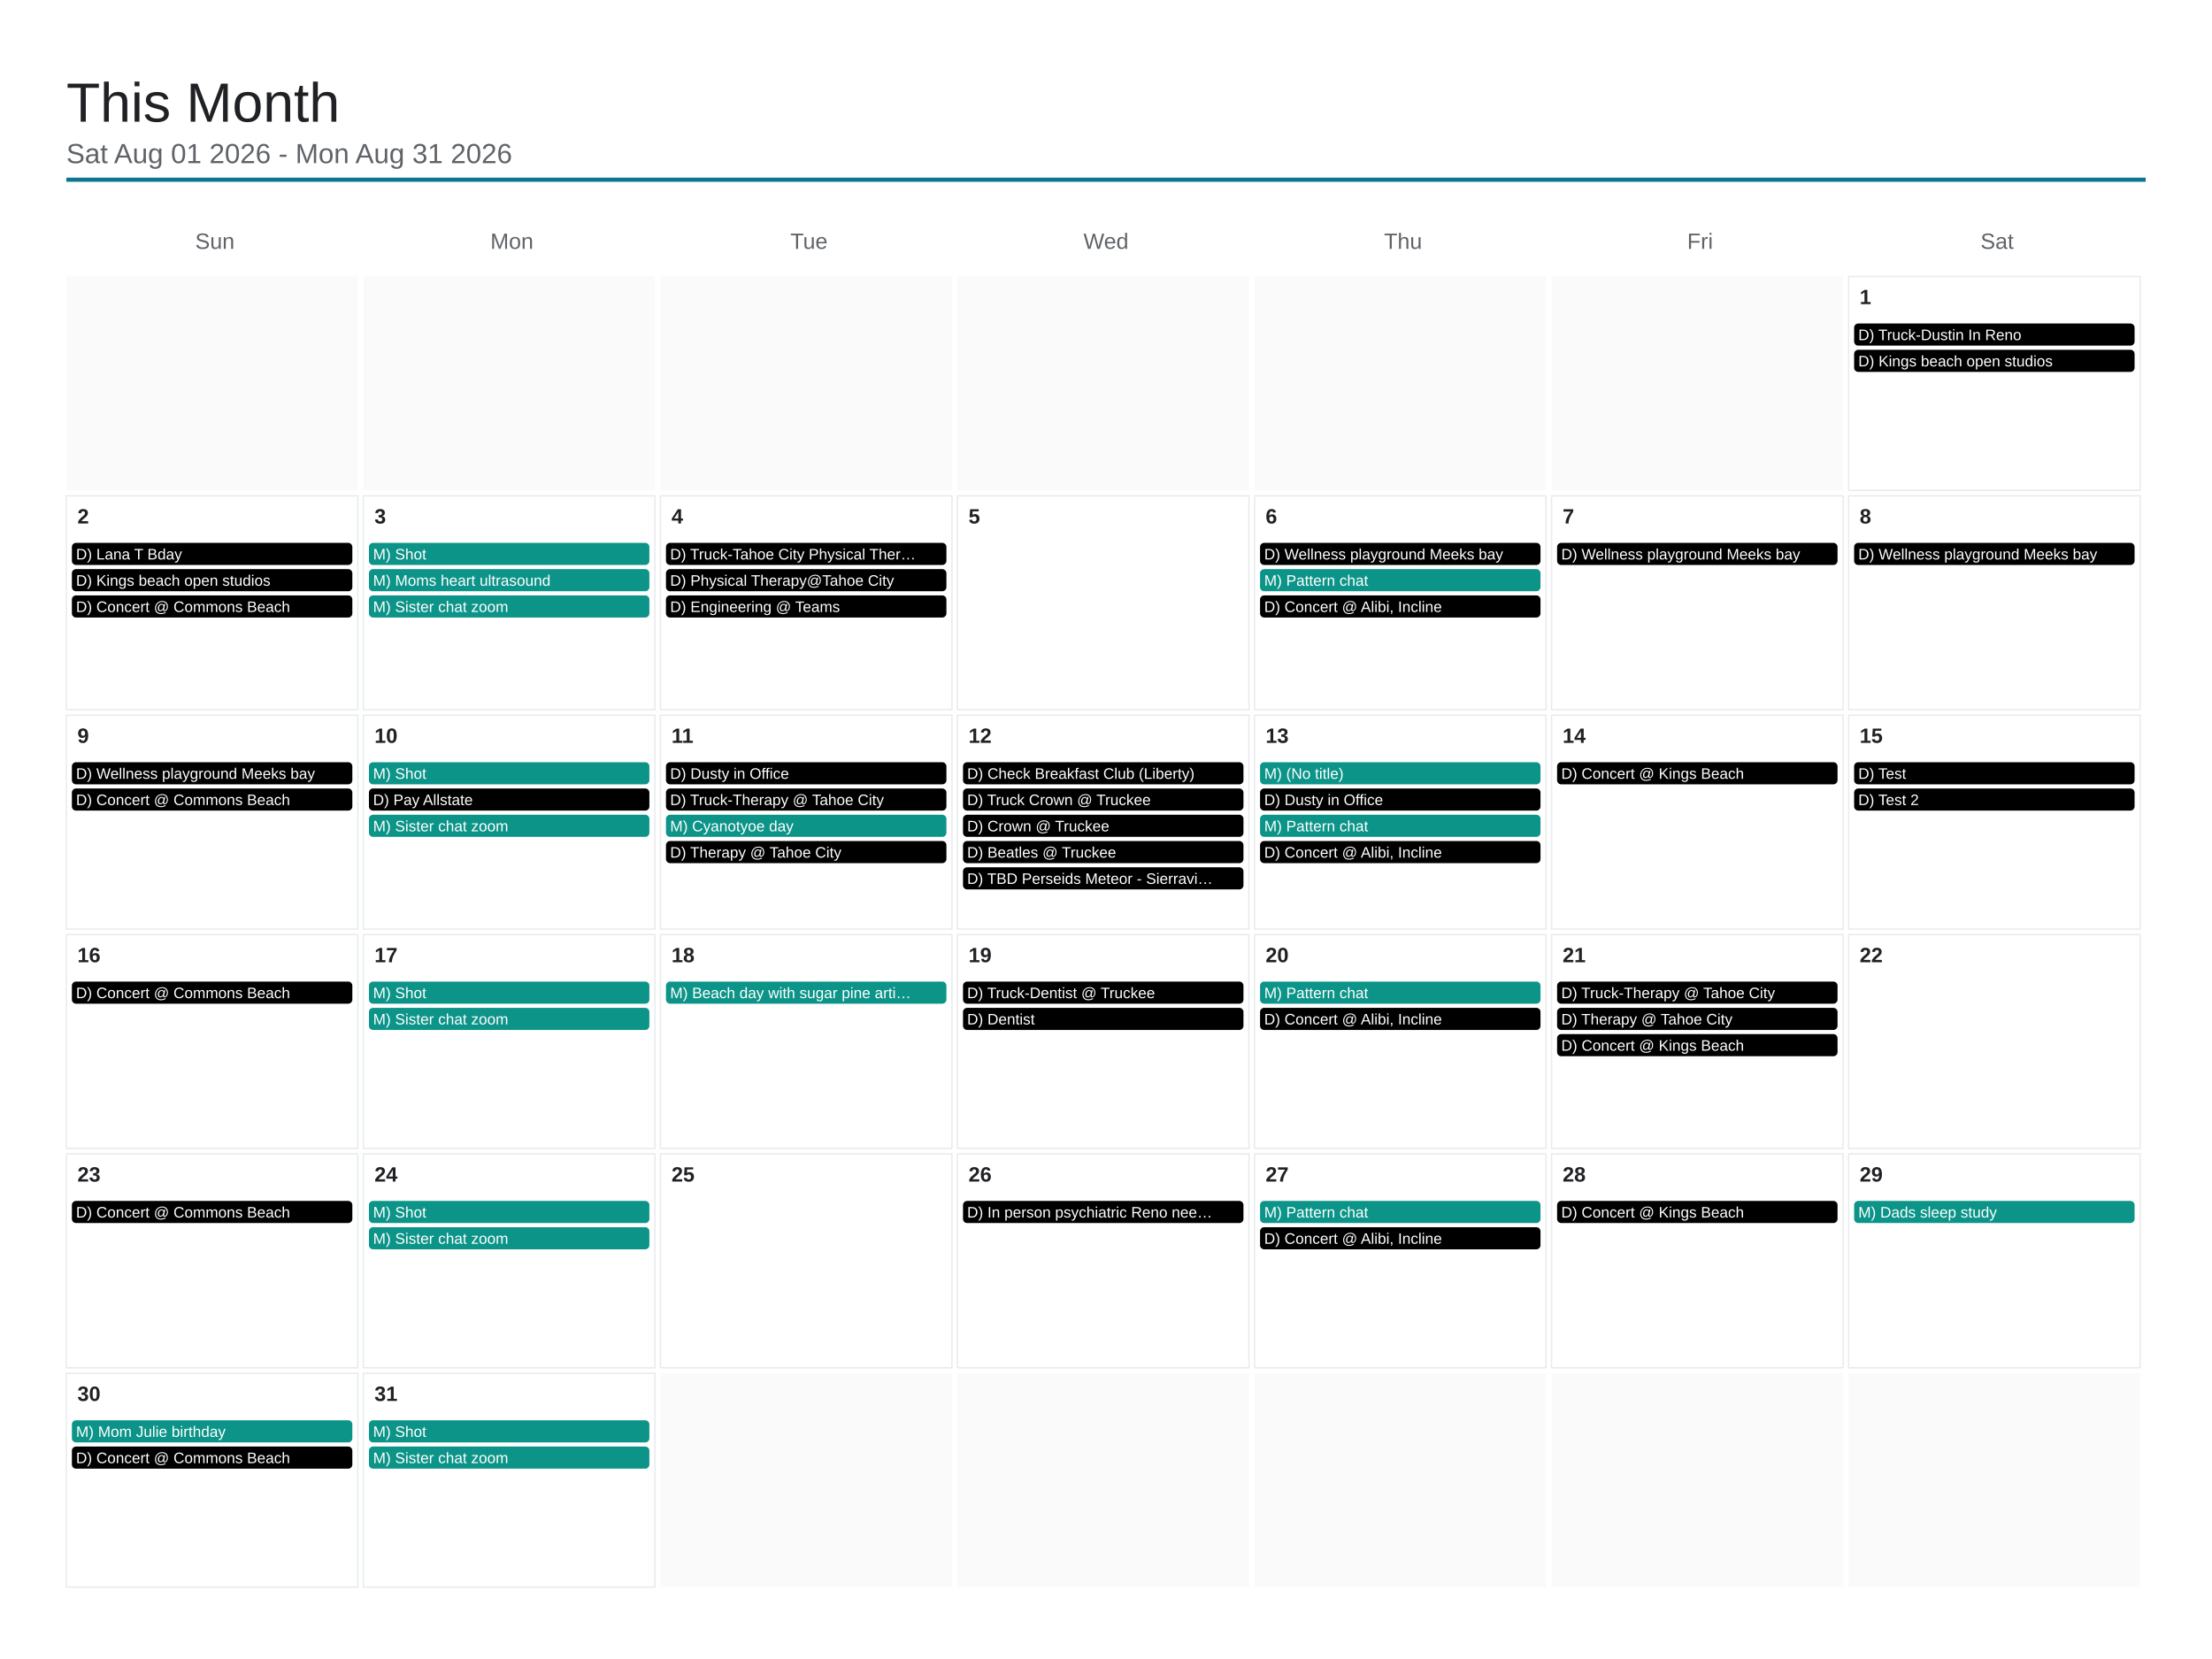
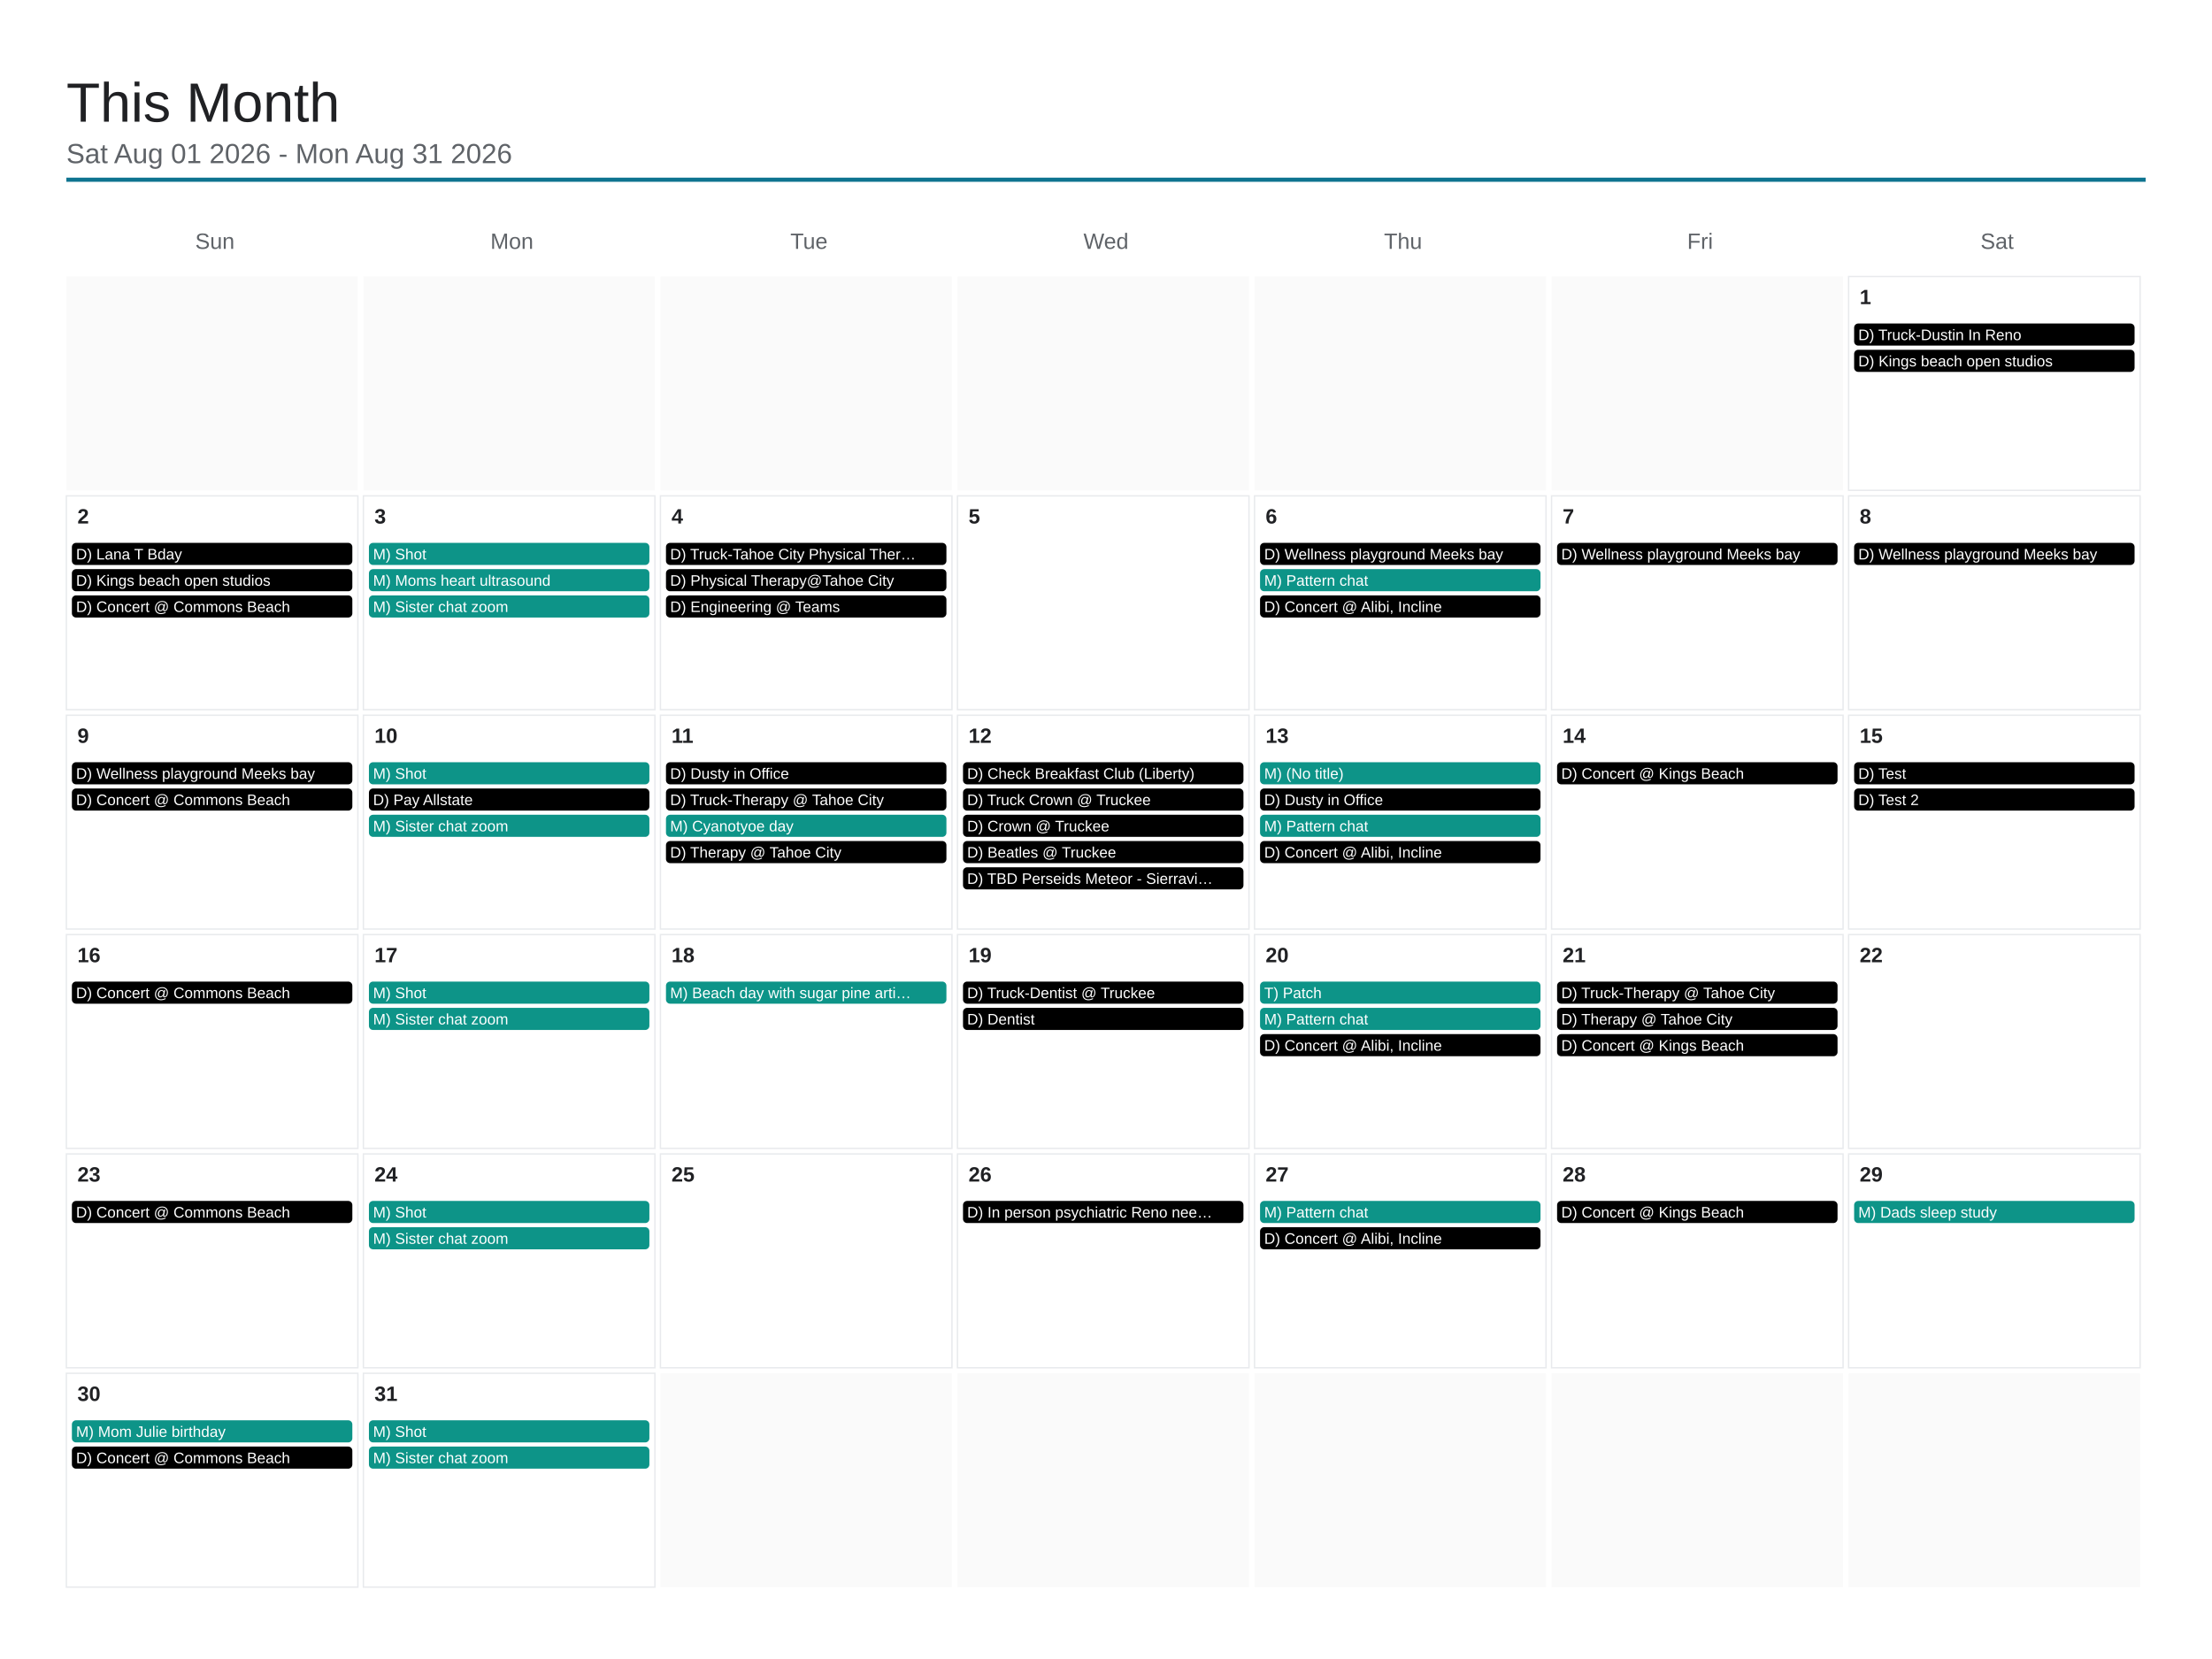
<svg xmlns="http://www.w3.org/2000/svg" viewBox="0 0 1600 1200" width="1600" height="1200">
  <rect x="0" y="0" width="1600" height="1200" fill="#ffffff" />
  <text x="48" y="88" font-family="Arial, Helvetica, sans-serif" font-size="40" font-weight="500" fill="#202124">This Month</text>
  <text x="48" y="118" font-family="Arial, Helvetica, sans-serif" font-size="20" fill="#5f6368">Sat Aug 01 2026 - Mon Aug 31 2026</text>
  <line x1="48" y1="130" x2="1552" y2="130" stroke="#0e7490" stroke-width="3" />
  <text x="155.429" y="180" font-family="Arial, Helvetica, sans-serif" font-size="16" fill="#5f6368" text-anchor="middle">Sun</text>
  <text x="370.286" y="180" font-family="Arial, Helvetica, sans-serif" font-size="16" fill="#5f6368" text-anchor="middle">Mon</text>
  <text x="585.143" y="180" font-family="Arial, Helvetica, sans-serif" font-size="16" fill="#5f6368" text-anchor="middle">Tue</text>
  <text x="800" y="180" font-family="Arial, Helvetica, sans-serif" font-size="16" fill="#5f6368" text-anchor="middle">Wed</text>
  <text x="1014.857" y="180" font-family="Arial, Helvetica, sans-serif" font-size="16" fill="#5f6368" text-anchor="middle">Thu</text>
  <text x="1229.714" y="180" font-family="Arial, Helvetica, sans-serif" font-size="16" fill="#5f6368" text-anchor="middle">Fri</text>
  <text x="1444.571" y="180" font-family="Arial, Helvetica, sans-serif" font-size="16" fill="#5f6368" text-anchor="middle">Sat</text>
  <rect x="48" y="200" width="210.857" height="154.667" fill="#fafafa" />
  <rect x="262.857" y="200" width="210.857" height="154.667" fill="#fafafa" />
  <rect x="477.714" y="200" width="210.857" height="154.667" fill="#fafafa" />
  <rect x="692.571" y="200" width="210.857" height="154.667" fill="#fafafa" />
  <rect x="907.429" y="200" width="210.857" height="154.667" fill="#fafafa" />
  <rect x="1122.286" y="200" width="210.857" height="154.667" fill="#fafafa" />
  <rect x="1337.143" y="200" width="210.857" height="154.667" fill="none" stroke="#e8eaed" stroke-width="1" />
  <text x="1345.143" y="220" font-family="Arial, Helvetica, sans-serif" font-size="15" font-weight="600" fill="#202124">1</text>
  <rect x="1341.143" y="234" width="202.857" height="16" rx="3" fill="#000000" />
  <text x="1344.143" y="246" font-family="Arial, Helvetica, sans-serif" font-size="11" fill="#ffffff">D) Truck-Dustin In Reno</text>
  <rect x="1341.143" y="253" width="202.857" height="16" rx="3" fill="#000000" />
  <text x="1344.143" y="265" font-family="Arial, Helvetica, sans-serif" font-size="11" fill="#ffffff">D) Kings beach open studios</text>
  <rect x="48" y="358.667" width="210.857" height="154.667" fill="none" stroke="#e8eaed" stroke-width="1" />
  <text x="56" y="378.667" font-family="Arial, Helvetica, sans-serif" font-size="15" font-weight="600" fill="#202124">2</text>
  <rect x="52" y="392.667" width="202.857" height="16" rx="3" fill="#000000" />
  <text x="55" y="404.667" font-family="Arial, Helvetica, sans-serif" font-size="11" fill="#ffffff">D) Lana T Bday</text>
  <rect x="52" y="411.667" width="202.857" height="16" rx="3" fill="#000000" />
  <text x="55" y="423.667" font-family="Arial, Helvetica, sans-serif" font-size="11" fill="#ffffff">D) Kings beach open studios</text>
  <rect x="52" y="430.667" width="202.857" height="16" rx="3" fill="#000000" />
  <text x="55" y="442.667" font-family="Arial, Helvetica, sans-serif" font-size="11" fill="#ffffff">D) Concert @ Commons Beach</text>
  <rect x="262.857" y="358.667" width="210.857" height="154.667" fill="none" stroke="#e8eaed" stroke-width="1" />
  <text x="270.857" y="378.667" font-family="Arial, Helvetica, sans-serif" font-size="15" font-weight="600" fill="#202124">3</text>
  <rect x="266.857" y="392.667" width="202.857" height="16" rx="3" fill="#0d9488" />
  <text x="269.857" y="404.667" font-family="Arial, Helvetica, sans-serif" font-size="11" fill="#ffffff">M) Shot</text>
  <rect x="266.857" y="411.667" width="202.857" height="16" rx="3" fill="#0d9488" />
  <text x="269.857" y="423.667" font-family="Arial, Helvetica, sans-serif" font-size="11" fill="#ffffff">M) Moms heart ultrasound</text>
  <rect x="266.857" y="430.667" width="202.857" height="16" rx="3" fill="#0d9488" />
  <text x="269.857" y="442.667" font-family="Arial, Helvetica, sans-serif" font-size="11" fill="#ffffff">M) Sister chat zoom</text>
  <rect x="477.714" y="358.667" width="210.857" height="154.667" fill="none" stroke="#e8eaed" stroke-width="1" />
  <text x="485.714" y="378.667" font-family="Arial, Helvetica, sans-serif" font-size="15" font-weight="600" fill="#202124">4</text>
  <rect x="481.714" y="392.667" width="202.857" height="16" rx="3" fill="#000000" />
  <text x="484.714" y="404.667" font-family="Arial, Helvetica, sans-serif" font-size="11" fill="#ffffff">D) Truck-Tahoe City Physical Ther…</text>
  <rect x="481.714" y="411.667" width="202.857" height="16" rx="3" fill="#000000" />
  <text x="484.714" y="423.667" font-family="Arial, Helvetica, sans-serif" font-size="11" fill="#ffffff">D) Physical Therapy@Tahoe City</text>
  <rect x="481.714" y="430.667" width="202.857" height="16" rx="3" fill="#000000" />
  <text x="484.714" y="442.667" font-family="Arial, Helvetica, sans-serif" font-size="11" fill="#ffffff">D) Engineering @ Teams</text>
  <rect x="692.571" y="358.667" width="210.857" height="154.667" fill="none" stroke="#e8eaed" stroke-width="1" />
  <text x="700.571" y="378.667" font-family="Arial, Helvetica, sans-serif" font-size="15" font-weight="600" fill="#202124">5</text>
  <rect x="907.429" y="358.667" width="210.857" height="154.667" fill="none" stroke="#e8eaed" stroke-width="1" />
  <text x="915.429" y="378.667" font-family="Arial, Helvetica, sans-serif" font-size="15" font-weight="600" fill="#202124">6</text>
  <rect x="911.429" y="392.667" width="202.857" height="16" rx="3" fill="#000000" />
  <text x="914.429" y="404.667" font-family="Arial, Helvetica, sans-serif" font-size="11" fill="#ffffff">D) Wellness playground Meeks bay</text>
  <rect x="911.429" y="411.667" width="202.857" height="16" rx="3" fill="#0d9488" />
  <text x="914.429" y="423.667" font-family="Arial, Helvetica, sans-serif" font-size="11" fill="#ffffff">M) Pattern chat</text>
  <rect x="911.429" y="430.667" width="202.857" height="16" rx="3" fill="#000000" />
  <text x="914.429" y="442.667" font-family="Arial, Helvetica, sans-serif" font-size="11" fill="#ffffff">D) Concert @ Alibi, Incline</text>
  <rect x="1122.286" y="358.667" width="210.857" height="154.667" fill="none" stroke="#e8eaed" stroke-width="1" />
  <text x="1130.286" y="378.667" font-family="Arial, Helvetica, sans-serif" font-size="15" font-weight="600" fill="#202124">7</text>
  <rect x="1126.286" y="392.667" width="202.857" height="16" rx="3" fill="#000000" />
  <text x="1129.286" y="404.667" font-family="Arial, Helvetica, sans-serif" font-size="11" fill="#ffffff">D) Wellness playground Meeks bay</text>
  <rect x="1337.143" y="358.667" width="210.857" height="154.667" fill="none" stroke="#e8eaed" stroke-width="1" />
  <text x="1345.143" y="378.667" font-family="Arial, Helvetica, sans-serif" font-size="15" font-weight="600" fill="#202124">8</text>
  <rect x="1341.143" y="392.667" width="202.857" height="16" rx="3" fill="#000000" />
  <text x="1344.143" y="404.667" font-family="Arial, Helvetica, sans-serif" font-size="11" fill="#ffffff">D) Wellness playground Meeks bay</text>
  <rect x="48" y="517.333" width="210.857" height="154.667" fill="none" stroke="#e8eaed" stroke-width="1" />
  <text x="56" y="537.333" font-family="Arial, Helvetica, sans-serif" font-size="15" font-weight="600" fill="#202124">9</text>
  <rect x="52" y="551.333" width="202.857" height="16" rx="3" fill="#000000" />
  <text x="55" y="563.333" font-family="Arial, Helvetica, sans-serif" font-size="11" fill="#ffffff">D) Wellness playground Meeks bay</text>
  <rect x="52" y="570.333" width="202.857" height="16" rx="3" fill="#000000" />
  <text x="55" y="582.333" font-family="Arial, Helvetica, sans-serif" font-size="11" fill="#ffffff">D) Concert @ Commons Beach</text>
  <rect x="262.857" y="517.333" width="210.857" height="154.667" fill="none" stroke="#e8eaed" stroke-width="1" />
  <text x="270.857" y="537.333" font-family="Arial, Helvetica, sans-serif" font-size="15" font-weight="600" fill="#202124">10</text>
  <rect x="266.857" y="551.333" width="202.857" height="16" rx="3" fill="#0d9488" />
  <text x="269.857" y="563.333" font-family="Arial, Helvetica, sans-serif" font-size="11" fill="#ffffff">M) Shot</text>
  <rect x="266.857" y="570.333" width="202.857" height="16" rx="3" fill="#000000" />
  <text x="269.857" y="582.333" font-family="Arial, Helvetica, sans-serif" font-size="11" fill="#ffffff">D) Pay Allstate</text>
  <rect x="266.857" y="589.333" width="202.857" height="16" rx="3" fill="#0d9488" />
  <text x="269.857" y="601.333" font-family="Arial, Helvetica, sans-serif" font-size="11" fill="#ffffff">M) Sister chat zoom</text>
  <rect x="477.714" y="517.333" width="210.857" height="154.667" fill="none" stroke="#e8eaed" stroke-width="1" />
  <text x="485.714" y="537.333" font-family="Arial, Helvetica, sans-serif" font-size="15" font-weight="600" fill="#202124">11</text>
  <rect x="481.714" y="551.333" width="202.857" height="16" rx="3" fill="#000000" />
  <text x="484.714" y="563.333" font-family="Arial, Helvetica, sans-serif" font-size="11" fill="#ffffff">D) Dusty in Office</text>
  <rect x="481.714" y="570.333" width="202.857" height="16" rx="3" fill="#000000" />
  <text x="484.714" y="582.333" font-family="Arial, Helvetica, sans-serif" font-size="11" fill="#ffffff">D) Truck-Therapy @ Tahoe City</text>
  <rect x="481.714" y="589.333" width="202.857" height="16" rx="3" fill="#0d9488" />
  <text x="484.714" y="601.333" font-family="Arial, Helvetica, sans-serif" font-size="11" fill="#ffffff">M) Cyanotyoe day</text>
  <rect x="481.714" y="608.333" width="202.857" height="16" rx="3" fill="#000000" />
  <text x="484.714" y="620.333" font-family="Arial, Helvetica, sans-serif" font-size="11" fill="#ffffff">D) Therapy @ Tahoe City</text>
  <rect x="692.571" y="517.333" width="210.857" height="154.667" fill="none" stroke="#e8eaed" stroke-width="1" />
  <text x="700.571" y="537.333" font-family="Arial, Helvetica, sans-serif" font-size="15" font-weight="600" fill="#202124">12</text>
  <rect x="696.571" y="551.333" width="202.857" height="16" rx="3" fill="#000000" />
  <text x="699.571" y="563.333" font-family="Arial, Helvetica, sans-serif" font-size="11" fill="#ffffff">D) Check Breakfast Club (Liberty)</text>
  <rect x="696.571" y="570.333" width="202.857" height="16" rx="3" fill="#000000" />
  <text x="699.571" y="582.333" font-family="Arial, Helvetica, sans-serif" font-size="11" fill="#ffffff">D) Truck Crown @ Truckee</text>
  <rect x="696.571" y="589.333" width="202.857" height="16" rx="3" fill="#000000" />
  <text x="699.571" y="601.333" font-family="Arial, Helvetica, sans-serif" font-size="11" fill="#ffffff">D) Crown @ Truckee</text>
  <rect x="696.571" y="608.333" width="202.857" height="16" rx="3" fill="#000000" />
  <text x="699.571" y="620.333" font-family="Arial, Helvetica, sans-serif" font-size="11" fill="#ffffff">D) Beatles @ Truckee</text>
  <rect x="696.571" y="627.333" width="202.857" height="16" rx="3" fill="#000000" />
  <text x="699.571" y="639.333" font-family="Arial, Helvetica, sans-serif" font-size="11" fill="#ffffff">D) TBD Perseids Meteor - Sierravi…</text>
  <rect x="907.429" y="517.333" width="210.857" height="154.667" fill="none" stroke="#e8eaed" stroke-width="1" />
  <text x="915.429" y="537.333" font-family="Arial, Helvetica, sans-serif" font-size="15" font-weight="600" fill="#202124">13</text>
  <rect x="911.429" y="551.333" width="202.857" height="16" rx="3" fill="#0d9488" />
  <text x="914.429" y="563.333" font-family="Arial, Helvetica, sans-serif" font-size="11" fill="#ffffff">M) (No title)</text>
  <rect x="911.429" y="570.333" width="202.857" height="16" rx="3" fill="#000000" />
  <text x="914.429" y="582.333" font-family="Arial, Helvetica, sans-serif" font-size="11" fill="#ffffff">D) Dusty in Office</text>
  <rect x="911.429" y="589.333" width="202.857" height="16" rx="3" fill="#0d9488" />
  <text x="914.429" y="601.333" font-family="Arial, Helvetica, sans-serif" font-size="11" fill="#ffffff">M) Pattern chat</text>
  <rect x="911.429" y="608.333" width="202.857" height="16" rx="3" fill="#000000" />
  <text x="914.429" y="620.333" font-family="Arial, Helvetica, sans-serif" font-size="11" fill="#ffffff">D) Concert @ Alibi, Incline</text>
  <rect x="1122.286" y="517.333" width="210.857" height="154.667" fill="none" stroke="#e8eaed" stroke-width="1" />
  <text x="1130.286" y="537.333" font-family="Arial, Helvetica, sans-serif" font-size="15" font-weight="600" fill="#202124">14</text>
  <rect x="1126.286" y="551.333" width="202.857" height="16" rx="3" fill="#000000" />
  <text x="1129.286" y="563.333" font-family="Arial, Helvetica, sans-serif" font-size="11" fill="#ffffff">D) Concert @ Kings Beach</text>
  <rect x="1337.143" y="517.333" width="210.857" height="154.667" fill="none" stroke="#e8eaed" stroke-width="1" />
  <text x="1345.143" y="537.333" font-family="Arial, Helvetica, sans-serif" font-size="15" font-weight="600" fill="#202124">15</text>
  <rect x="1341.143" y="551.333" width="202.857" height="16" rx="3" fill="#000000" />
  <text x="1344.143" y="563.333" font-family="Arial, Helvetica, sans-serif" font-size="11" fill="#ffffff">D) Test</text>
  <rect x="1341.143" y="570.333" width="202.857" height="16" rx="3" fill="#000000" />
  <text x="1344.143" y="582.333" font-family="Arial, Helvetica, sans-serif" font-size="11" fill="#ffffff">D) Test 2</text>
  <rect x="48" y="676" width="210.857" height="154.667" fill="none" stroke="#e8eaed" stroke-width="1" />
  <text x="56" y="696" font-family="Arial, Helvetica, sans-serif" font-size="15" font-weight="600" fill="#202124">16</text>
  <rect x="52" y="710" width="202.857" height="16" rx="3" fill="#000000" />
  <text x="55" y="722" font-family="Arial, Helvetica, sans-serif" font-size="11" fill="#ffffff">D) Concert @ Commons Beach</text>
  <rect x="262.857" y="676" width="210.857" height="154.667" fill="none" stroke="#e8eaed" stroke-width="1" />
  <text x="270.857" y="696" font-family="Arial, Helvetica, sans-serif" font-size="15" font-weight="600" fill="#202124">17</text>
  <rect x="266.857" y="710" width="202.857" height="16" rx="3" fill="#0d9488" />
  <text x="269.857" y="722" font-family="Arial, Helvetica, sans-serif" font-size="11" fill="#ffffff">M) Shot</text>
  <rect x="266.857" y="729" width="202.857" height="16" rx="3" fill="#0d9488" />
  <text x="269.857" y="741" font-family="Arial, Helvetica, sans-serif" font-size="11" fill="#ffffff">M) Sister chat zoom</text>
  <rect x="477.714" y="676" width="210.857" height="154.667" fill="none" stroke="#e8eaed" stroke-width="1" />
  <text x="485.714" y="696" font-family="Arial, Helvetica, sans-serif" font-size="15" font-weight="600" fill="#202124">18</text>
  <rect x="481.714" y="710" width="202.857" height="16" rx="3" fill="#0d9488" />
  <text x="484.714" y="722" font-family="Arial, Helvetica, sans-serif" font-size="11" fill="#ffffff">M) Beach day with sugar pine arti…</text>
  <rect x="692.571" y="676" width="210.857" height="154.667" fill="none" stroke="#e8eaed" stroke-width="1" />
  <text x="700.571" y="696" font-family="Arial, Helvetica, sans-serif" font-size="15" font-weight="600" fill="#202124">19</text>
  <rect x="696.571" y="710" width="202.857" height="16" rx="3" fill="#000000" />
  <text x="699.571" y="722" font-family="Arial, Helvetica, sans-serif" font-size="11" fill="#ffffff">D) Truck-Dentist @ Truckee</text>
  <rect x="696.571" y="729" width="202.857" height="16" rx="3" fill="#000000" />
  <text x="699.571" y="741" font-family="Arial, Helvetica, sans-serif" font-size="11" fill="#ffffff">D) Dentist</text>
  <rect x="907.429" y="676" width="210.857" height="154.667" fill="none" stroke="#e8eaed" stroke-width="1" />
  <text x="915.429" y="696" font-family="Arial, Helvetica, sans-serif" font-size="15" font-weight="600" fill="#202124">20</text>
  <rect x="911.429" y="710" width="202.857" height="16" rx="3" fill="#0d9488" />
-   <text x="914.429" y="722" font-family="Arial, Helvetica, sans-serif" font-size="11" fill="#ffffff">M) Pattern chat</text>
-   <rect x="911.429" y="729" width="202.857" height="16" rx="3" fill="#000000" />
-   <text x="914.429" y="741" font-family="Arial, Helvetica, sans-serif" font-size="11" fill="#ffffff">D) Concert @ Alibi, Incline</text>
+   <text x="914.429" y="722" font-family="Arial, Helvetica, sans-serif" font-size="11" fill="#ffffff">T) Patch</text>
+   <rect x="911.429" y="729" width="202.857" height="16" rx="3" fill="#0d9488" />
+   <text x="914.429" y="741" font-family="Arial, Helvetica, sans-serif" font-size="11" fill="#ffffff">M) Pattern chat</text>
+   <rect x="911.429" y="748" width="202.857" height="16" rx="3" fill="#000000" />
+   <text x="914.429" y="760" font-family="Arial, Helvetica, sans-serif" font-size="11" fill="#ffffff">D) Concert @ Alibi, Incline</text>
  <rect x="1122.286" y="676" width="210.857" height="154.667" fill="none" stroke="#e8eaed" stroke-width="1" />
  <text x="1130.286" y="696" font-family="Arial, Helvetica, sans-serif" font-size="15" font-weight="600" fill="#202124">21</text>
  <rect x="1126.286" y="710" width="202.857" height="16" rx="3" fill="#000000" />
  <text x="1129.286" y="722" font-family="Arial, Helvetica, sans-serif" font-size="11" fill="#ffffff">D) Truck-Therapy @ Tahoe City</text>
  <rect x="1126.286" y="729" width="202.857" height="16" rx="3" fill="#000000" />
  <text x="1129.286" y="741" font-family="Arial, Helvetica, sans-serif" font-size="11" fill="#ffffff">D) Therapy @ Tahoe City</text>
  <rect x="1126.286" y="748" width="202.857" height="16" rx="3" fill="#000000" />
  <text x="1129.286" y="760" font-family="Arial, Helvetica, sans-serif" font-size="11" fill="#ffffff">D) Concert @ Kings Beach</text>
  <rect x="1337.143" y="676" width="210.857" height="154.667" fill="none" stroke="#e8eaed" stroke-width="1" />
  <text x="1345.143" y="696" font-family="Arial, Helvetica, sans-serif" font-size="15" font-weight="600" fill="#202124">22</text>
  <rect x="48" y="834.667" width="210.857" height="154.667" fill="none" stroke="#e8eaed" stroke-width="1" />
  <text x="56" y="854.667" font-family="Arial, Helvetica, sans-serif" font-size="15" font-weight="600" fill="#202124">23</text>
  <rect x="52" y="868.667" width="202.857" height="16" rx="3" fill="#000000" />
  <text x="55" y="880.667" font-family="Arial, Helvetica, sans-serif" font-size="11" fill="#ffffff">D) Concert @ Commons Beach</text>
  <rect x="262.857" y="834.667" width="210.857" height="154.667" fill="none" stroke="#e8eaed" stroke-width="1" />
  <text x="270.857" y="854.667" font-family="Arial, Helvetica, sans-serif" font-size="15" font-weight="600" fill="#202124">24</text>
  <rect x="266.857" y="868.667" width="202.857" height="16" rx="3" fill="#0d9488" />
  <text x="269.857" y="880.667" font-family="Arial, Helvetica, sans-serif" font-size="11" fill="#ffffff">M) Shot</text>
  <rect x="266.857" y="887.667" width="202.857" height="16" rx="3" fill="#0d9488" />
  <text x="269.857" y="899.667" font-family="Arial, Helvetica, sans-serif" font-size="11" fill="#ffffff">M) Sister chat zoom</text>
  <rect x="477.714" y="834.667" width="210.857" height="154.667" fill="none" stroke="#e8eaed" stroke-width="1" />
  <text x="485.714" y="854.667" font-family="Arial, Helvetica, sans-serif" font-size="15" font-weight="600" fill="#202124">25</text>
  <rect x="692.571" y="834.667" width="210.857" height="154.667" fill="none" stroke="#e8eaed" stroke-width="1" />
  <text x="700.571" y="854.667" font-family="Arial, Helvetica, sans-serif" font-size="15" font-weight="600" fill="#202124">26</text>
  <rect x="696.571" y="868.667" width="202.857" height="16" rx="3" fill="#000000" />
  <text x="699.571" y="880.667" font-family="Arial, Helvetica, sans-serif" font-size="11" fill="#ffffff">D) In person psychiatric Reno nee…</text>
  <rect x="907.429" y="834.667" width="210.857" height="154.667" fill="none" stroke="#e8eaed" stroke-width="1" />
  <text x="915.429" y="854.667" font-family="Arial, Helvetica, sans-serif" font-size="15" font-weight="600" fill="#202124">27</text>
  <rect x="911.429" y="868.667" width="202.857" height="16" rx="3" fill="#0d9488" />
  <text x="914.429" y="880.667" font-family="Arial, Helvetica, sans-serif" font-size="11" fill="#ffffff">M) Pattern chat</text>
  <rect x="911.429" y="887.667" width="202.857" height="16" rx="3" fill="#000000" />
  <text x="914.429" y="899.667" font-family="Arial, Helvetica, sans-serif" font-size="11" fill="#ffffff">D) Concert @ Alibi, Incline</text>
  <rect x="1122.286" y="834.667" width="210.857" height="154.667" fill="none" stroke="#e8eaed" stroke-width="1" />
  <text x="1130.286" y="854.667" font-family="Arial, Helvetica, sans-serif" font-size="15" font-weight="600" fill="#202124">28</text>
  <rect x="1126.286" y="868.667" width="202.857" height="16" rx="3" fill="#000000" />
  <text x="1129.286" y="880.667" font-family="Arial, Helvetica, sans-serif" font-size="11" fill="#ffffff">D) Concert @ Kings Beach</text>
  <rect x="1337.143" y="834.667" width="210.857" height="154.667" fill="none" stroke="#e8eaed" stroke-width="1" />
  <text x="1345.143" y="854.667" font-family="Arial, Helvetica, sans-serif" font-size="15" font-weight="600" fill="#202124">29</text>
  <rect x="1341.143" y="868.667" width="202.857" height="16" rx="3" fill="#0d9488" />
  <text x="1344.143" y="880.667" font-family="Arial, Helvetica, sans-serif" font-size="11" fill="#ffffff">M) Dads sleep study</text>
  <rect x="48" y="993.333" width="210.857" height="154.667" fill="none" stroke="#e8eaed" stroke-width="1" />
  <text x="56" y="1013.333" font-family="Arial, Helvetica, sans-serif" font-size="15" font-weight="600" fill="#202124">30</text>
  <rect x="52" y="1027.333" width="202.857" height="16" rx="3" fill="#0d9488" />
  <text x="55" y="1039.333" font-family="Arial, Helvetica, sans-serif" font-size="11" fill="#ffffff">M) Mom Julie birthday</text>
  <rect x="52" y="1046.333" width="202.857" height="16" rx="3" fill="#000000" />
  <text x="55" y="1058.333" font-family="Arial, Helvetica, sans-serif" font-size="11" fill="#ffffff">D) Concert @ Commons Beach</text>
  <rect x="262.857" y="993.333" width="210.857" height="154.667" fill="none" stroke="#e8eaed" stroke-width="1" />
  <text x="270.857" y="1013.333" font-family="Arial, Helvetica, sans-serif" font-size="15" font-weight="600" fill="#202124">31</text>
  <rect x="266.857" y="1027.333" width="202.857" height="16" rx="3" fill="#0d9488" />
  <text x="269.857" y="1039.333" font-family="Arial, Helvetica, sans-serif" font-size="11" fill="#ffffff">M) Shot</text>
  <rect x="266.857" y="1046.333" width="202.857" height="16" rx="3" fill="#0d9488" />
  <text x="269.857" y="1058.333" font-family="Arial, Helvetica, sans-serif" font-size="11" fill="#ffffff">M) Sister chat zoom</text>
  <rect x="477.714" y="993.333" width="210.857" height="154.667" fill="#fafafa" />
  <rect x="692.571" y="993.333" width="210.857" height="154.667" fill="#fafafa" />
  <rect x="907.429" y="993.333" width="210.857" height="154.667" fill="#fafafa" />
  <rect x="1122.286" y="993.333" width="210.857" height="154.667" fill="#fafafa" />
  <rect x="1337.143" y="993.333" width="210.857" height="154.667" fill="#fafafa" />
</svg>
